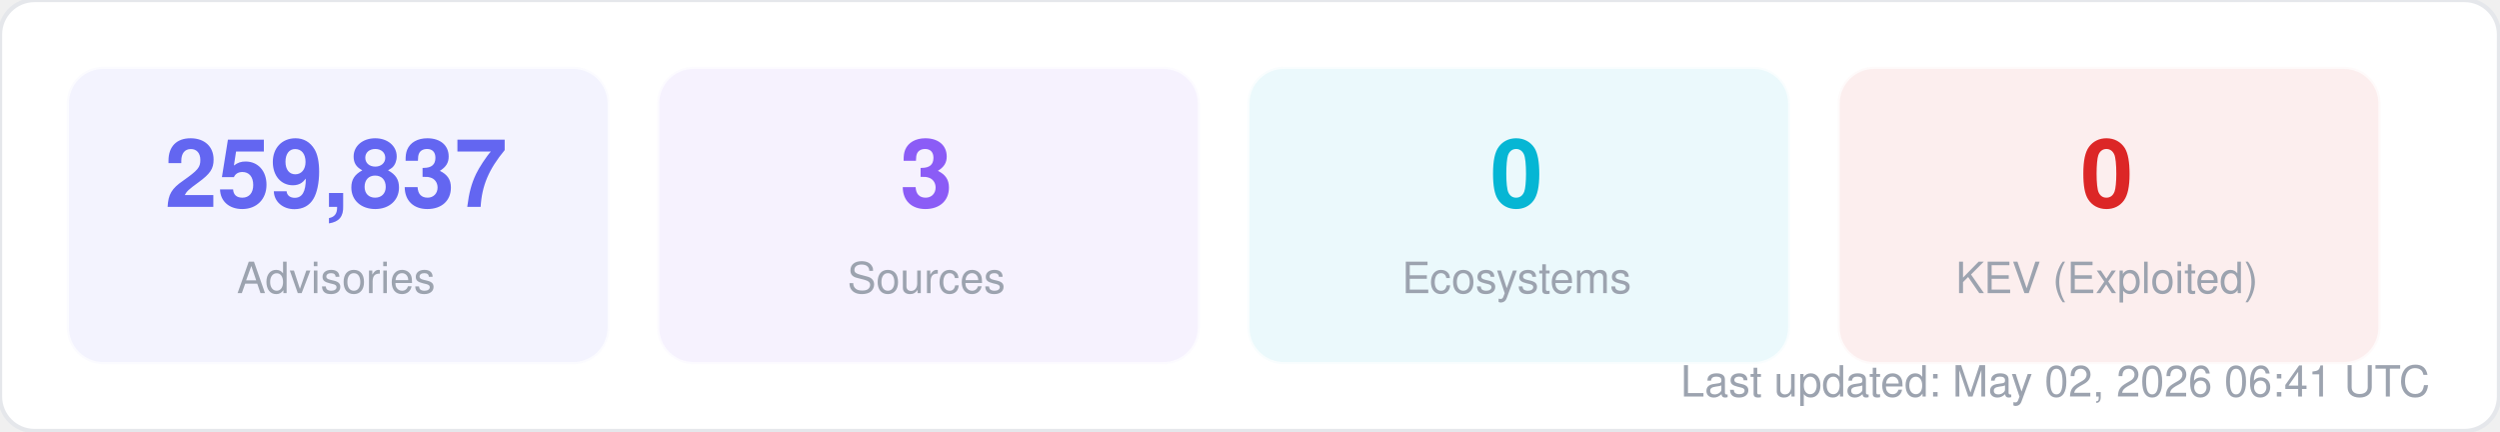
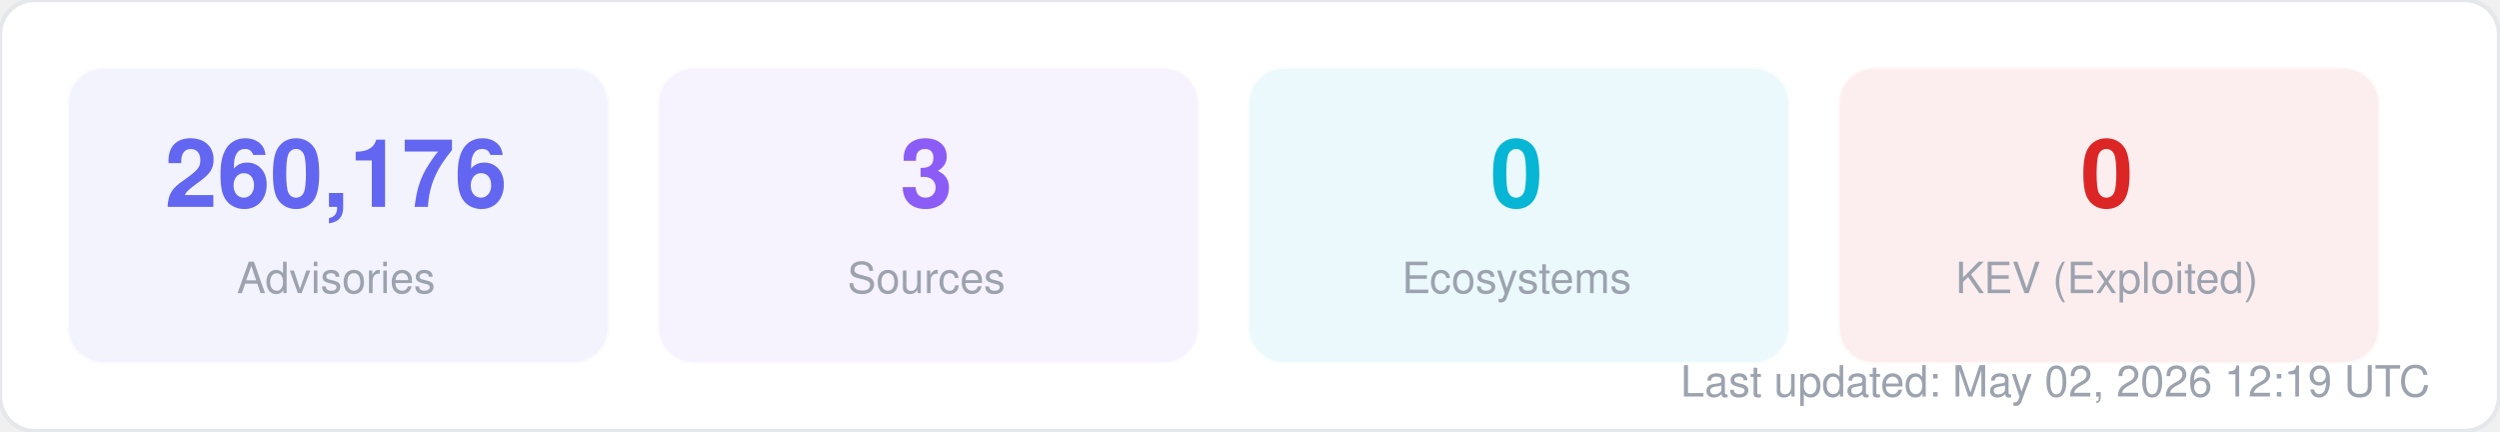
<svg xmlns="http://www.w3.org/2000/svg" width="580" height="100" viewBox="0 0 580 100" fill="none">
  <style>
  text { font-family: -apple-system, BlinkMacSystemFont, "Segoe UI", Helvetica, Arial, sans-serif; }
  .title { font-size: 14px; font-weight: 700; fill: #1f2937; }
  .label { font-size: 11px; fill: #6b7280; }
  .value { font-size: 11px; font-weight: 600; fill: #374151; }
  .big-number { font-size: 28px; font-weight: 800; fill: #111827; }
  .sub { font-size: 10px; fill: #9ca3af; }
</style>
  <rect width="580" height="100" rx="8" fill="#ffffff" stroke="#e5e7eb" stroke-width="1" />
  <rect x="16" y="16" width="125" height="68" rx="8" fill="#6366f1" opacity="0.08" stroke="#6366f1" stroke-width="1" stroke-opacity="0.3" />
-   <text x="78" y="48" text-anchor="middle" class="big-number" style="font-size:22px; fill:#6366f1">259,837</text>
+   <text x="78" y="48" text-anchor="middle" class="big-number" style="font-size:22px; fill:#6366f1">260,176</text>
  <text x="78" y="68" text-anchor="middle" class="sub">Advisories</text>
  <rect x="153" y="16" width="125" height="68" rx="8" fill="#8b5cf6" opacity="0.08" stroke="#8b5cf6" stroke-width="1" stroke-opacity="0.3" />
  <text x="215" y="48" text-anchor="middle" class="big-number" style="font-size:22px; fill:#8b5cf6">3</text>
  <text x="215" y="68" text-anchor="middle" class="sub">Sources</text>
  <rect x="290" y="16" width="125" height="68" rx="8" fill="#06b6d4" opacity="0.08" stroke="#06b6d4" stroke-width="1" stroke-opacity="0.3" />
  <text x="352" y="48" text-anchor="middle" class="big-number" style="font-size:22px; fill:#06b6d4">0</text>
  <text x="352" y="68" text-anchor="middle" class="sub">Ecosystems</text>
  <rect x="427" y="16" width="125" height="68" rx="8" fill="#dc2626" opacity="0.08" stroke="#dc2626" stroke-width="1" stroke-opacity="0.3" />
  <text x="489" y="48" text-anchor="middle" class="big-number" style="font-size:22px; fill:#dc2626">0</text>
  <text x="489" y="68" text-anchor="middle" class="sub">KEV (Exploited)</text>
-   <text x="564" y="92" text-anchor="end" class="sub">Last updated: May 02, 2026 06:41 UTC</text>
+   <text x="564" y="92" text-anchor="end" class="sub">Last updated: May 02, 2026 12:19 UTC</text>
</svg>
